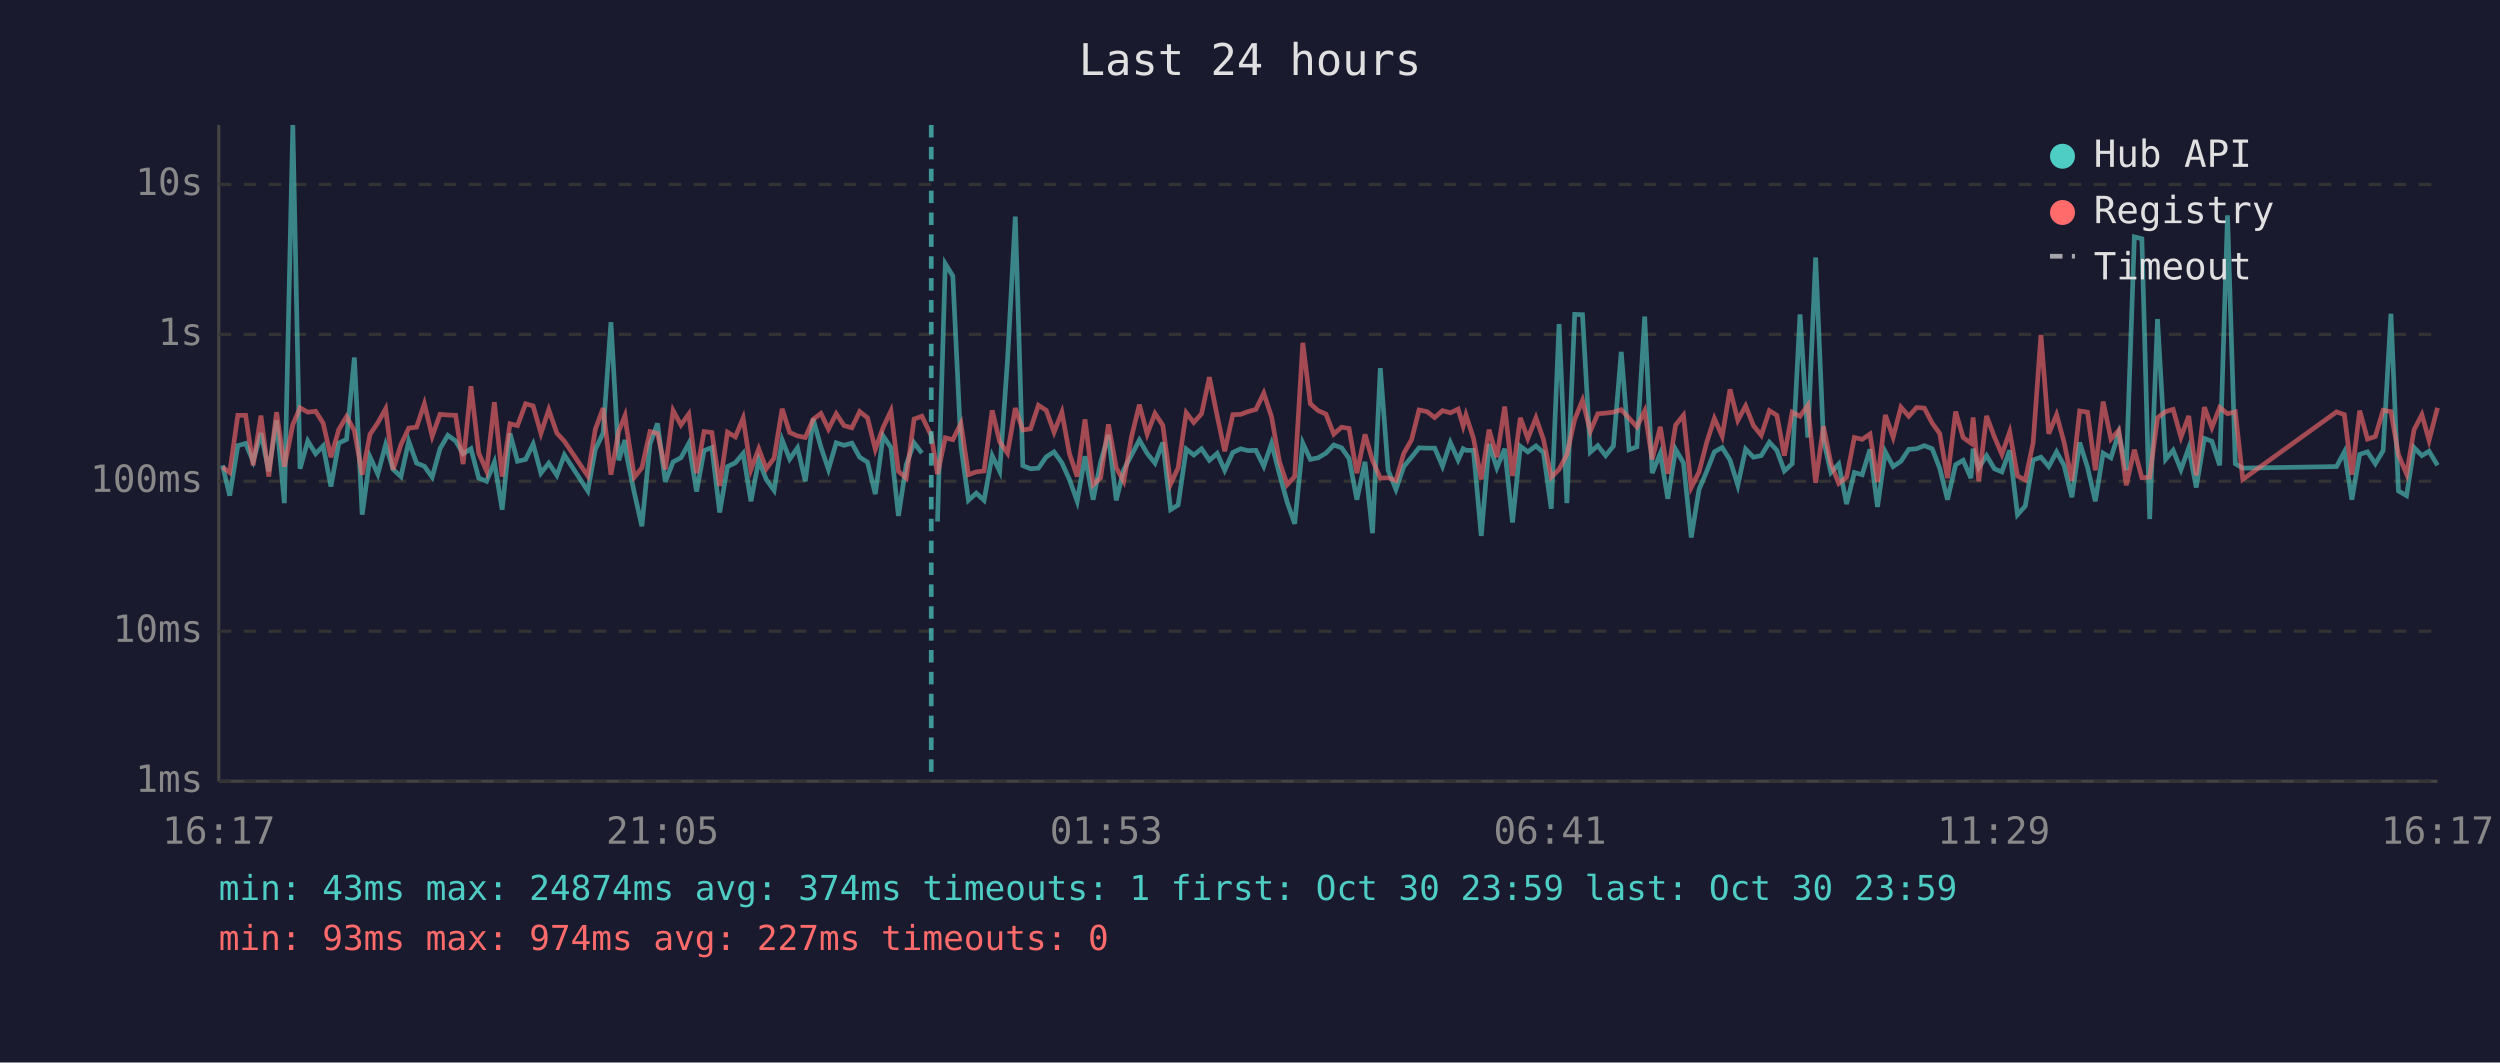
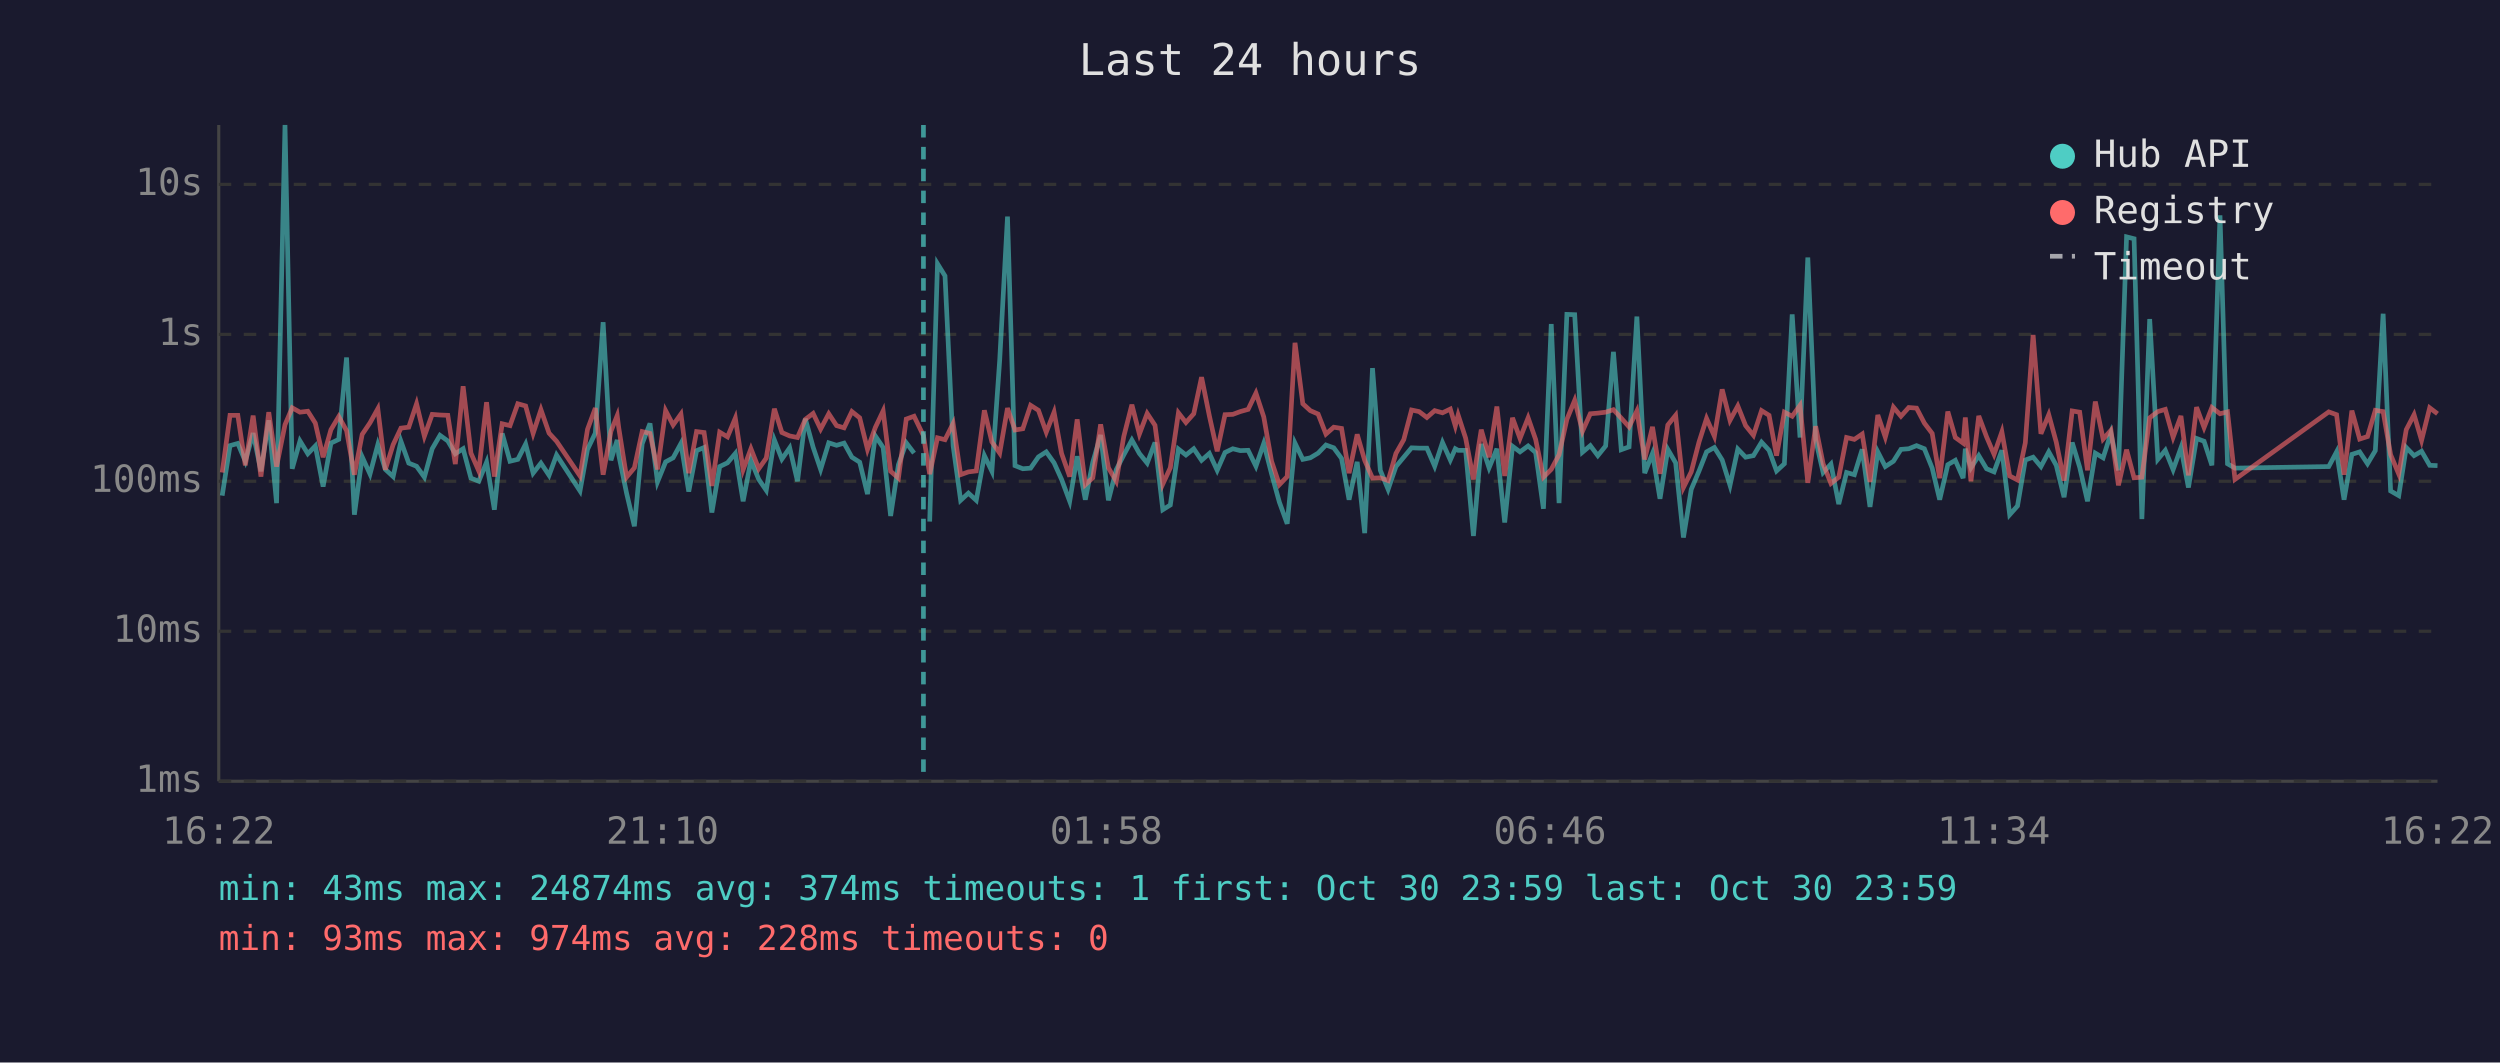
<svg xmlns="http://www.w3.org/2000/svg" viewBox="0 0 800 340" font-family="monospace" font-size="12">
  <rect width="800" height="340" fill="#1a1a2e" />
  <text x="400" y="24" fill="#e0e0e0" font-size="14" text-anchor="middle">Last 24 hours</text>
  <line x1="70" y1="40" x2="70" y2="250" stroke="#444" stroke-width="1" />
  <line x1="70" y1="250" x2="780" y2="250" stroke="#444" stroke-width="1" />
  <line x1="70" y1="250" x2="780" y2="250" stroke="#333" stroke-width="1" stroke-dasharray="4" />
  <text x="65" y="250" fill="#888" text-anchor="end" dominant-baseline="middle">1ms</text>
  <line x1="70" y1="202" x2="780" y2="202" stroke="#333" stroke-width="1" stroke-dasharray="4" />
  <text x="65" y="202" fill="#888" text-anchor="end" dominant-baseline="middle">10ms</text>
  <line x1="70" y1="154" x2="780" y2="154" stroke="#333" stroke-width="1" stroke-dasharray="4" />
  <text x="65" y="154" fill="#888" text-anchor="end" dominant-baseline="middle">100ms</text>
  <line x1="70" y1="107" x2="780" y2="107" stroke="#333" stroke-width="1" stroke-dasharray="4" />
  <text x="65" y="107" fill="#888" text-anchor="end" dominant-baseline="middle">1s</text>
  <line x1="70" y1="59" x2="780" y2="59" stroke="#333" stroke-width="1" stroke-dasharray="4" />
  <text x="65" y="59" fill="#888" text-anchor="end" dominant-baseline="middle">10s</text>
-   <text x="70" y="270" fill="#888" text-anchor="middle">16:17</text>
-   <text x="212" y="270" fill="#888" text-anchor="middle">21:05</text>
-   <text x="354" y="270" fill="#888" text-anchor="middle">01:53</text>
-   <text x="496" y="270" fill="#888" text-anchor="middle">06:41</text>
-   <text x="638" y="270" fill="#888" text-anchor="middle">11:29</text>
-   <text x="780" y="270" fill="#888" text-anchor="middle">16:17</text>
-   <polyline points="71.2,148.9 73.5,158.6 76.1,142.6 78.6,141.9 81.0,147.6 83.5,138.6 86.0,150.8 88.5,134.5 91.0,161.0 93.7,40.0 96.0,150.0 98.5,141.1 101.0,145.2 103.4,142.7 105.9,155.7 108.4,141.8 110.9,140.6 113.4,114.4 115.9,164.7 118.4,146.2 120.9,151.7 123.4,142.3 125.8,150.2 128.3,152.5 130.8,141.2 133.3,148.2 135.8,149.2 138.3,152.7 140.8,143.6 143.3,139.3 145.8,141.1 148.2,145.2 150.7,143.6 153.2,153.0 155.7,154.0 158.2,147.9 160.7,163.1 163.2,138.7 165.6,147.6 168.2,147.0 170.6,142.1 173.1,151.4 175.6,148.2 178.2,152.1 180.6,145.6 188.1,157.1 190.5,143.8 193.0,138.6 195.5,103.1 198.0,147.3 200.0,140.8 200.5,145.6 203.0,157.8 205.4,168.4 208.0,142.0 210.4,135.5 212.9,154.2 215.4,147.8 217.9,146.5 220.4,141.9 222.9,157.3 225.3,144.2 227.8,143.2 230.3,164.0 232.8,149.3 235.3,148.1 237.8,145.1 240.3,160.4 242.8,147.3 245.2,153.4 247.7,156.9 250.3,140.8 252.7,146.9 255.2,143.3 257.7,154.0 260.2,134.0 262.7,143.1 265.1,150.2 267.6,141.7 270.1,142.5 272.6,141.8 275.1,146.3 277.6,147.9 280.1,158.1 282.6,139.5 285.1,143.2 287.5,165.1 290.0,148.7 292.5,141.7 295.0,145.0" fill="none" stroke="#4ecdc4" stroke-width="1.5" opacity="0.6" />
-   <polyline points="300.0,166.9 302.5,84.4 304.9,88.3 307.5,142.7 309.9,160.1 312.4,157.8 314.9,160.1 317.5,145.8 319.9,150.8 322.4,115.3 324.9,69.3 327.3,149.0 329.8,150.0 332.3,149.8 334.8,146.2 337.3,144.6 339.8,148.1 342.2,153.4 344.7,160.4 347.2,146.0 349.8,159.9 352.2,147.9 354.7,139.2 357.2,160.1 359.6,150.3 362.1,145.6 364.6,140.8 367.1,145.1 369.6,148.2 372.1,141.6 374.6,163.1 377.0,161.6 379.6,143.7 382.0,145.6 384.5,143.6 387.0,147.3 389.5,145.1 391.9,150.5 394.5,144.8 397.0,143.6 399.4,144.2 401.9,144.1 404.4,149.2 406.9,141.9 409.4,151.6 411.9,160.7 414.3,167.6 416.9,141.8 419.3,147.0 421.8,146.5 424.3,145.0 426.8,142.4 429.3,143.3 431.7,146.7 434.2,159.9 436.8,147.8 439.2,170.6 441.7,117.8 444.2,150.5 446.7,156.6 449.2,149.3 451.7,146.3 454.1,143.3 456.6,143.4 459.1,143.4 461.6,149.2 464.1,141.6 466.6,147.2 468.2,143.6 469.1,144.1 471.5,144.1 474.0,171.5 476.5,142.1 479.0,149.7 481.5,143.6 484.0,167.2 486.5,142.8 488.9,144.6 491.5,142.7 493.9,144.8 496.4,162.8 498.9,103.7 501.4,161.0 503.9,100.6 506.4,100.7 508.9,144.7 511.3,142.6 513.8,145.8 516.3,142.7 518.8,112.6 521.3,143.9 523.8,143.0 526.3,101.3 528.7,151.4 531.3,145.1 533.7,159.6 536.2,143.8 538.7,148.1 541.2,172.0 543.7,156.6 546.2,150.7 548.6,144.6 551.1,143.2 553.6,147.2 556.1,155.3 558.6,143.7 561.1,146.3 563.6,145.8 566.2,141.5 568.6,144.1 571.0,150.7 573.5,148.4 576.0,100.6 578.5,140.0 581.0,82.4 583.5,140.7 585.9,151.2 588.4,148.5 590.9,161.3 593.4,151.2 595.9,151.9 598.4,143.8 600.8,162.2 603.3,144.6 605.8,149.3 608.3,147.6 610.8,143.8 613.3,143.6 615.8,142.6 618.3,143.6 620.7,149.8 623.2,159.9 625.8,148.7 628.2,147.3 630.7,153.0 631.4,143.6 633.2,149.7 635.7,145.8 638.2,150.0 640.6,151.0 643.1,144.1 645.6,164.7 648.1,161.9 650.6,147.2 653.1,146.3 655.6,149.3 658.1,144.6 660.5,148.9 663.0,159.1 665.5,141.6 668.0,149.5 670.5,160.4 673.0,145.0 675.5,146.5 678.0,138.6 680.4,150.5 683.0,75.8 685.4,76.4 687.9,166.1 690.4,102.1 693.0,147.0 695.4,144.1 697.9,150.3 700.4,143.3 702.8,156.0 705.4,140.3 707.8,141.2 710.3,148.9 712.8,68.9 715.3,148.4 717.7,149.8 747.7,149.3 750.2,144.6 752.6,159.9 755.1,145.4 757.6,144.6 760.1,148.4 762.6,144.2 765.1,100.4 767.5,157.1 770.1,158.6 772.5,143.2 775.0,145.8 777.3,144.4 780.0,148.9" fill="none" stroke="#4ecdc4" stroke-width="1.5" opacity="0.6" />
-   <polyline points="71.2,149.5 73.5,151.2 76.1,132.9 78.6,132.9 81.0,148.9 83.5,133.0 86.0,152.5 88.5,131.9 91.0,149.3 93.7,135.9 96.0,130.5 98.5,131.9 101.0,131.6 103.4,135.4 105.9,146.3 108.4,137.5 110.9,133.3 113.4,137.8 115.9,151.9 118.4,139.0 120.9,135.3 123.4,130.8 125.8,150.3 128.3,142.3 130.8,137.0 133.3,136.7 135.8,129.2 138.3,139.6 140.8,132.6 143.3,132.8 145.8,132.9 148.2,148.5 150.7,123.6 153.2,145.0 155.7,150.7 158.2,128.7 160.7,152.5 163.2,135.6 165.6,136.2 168.2,129.2 170.6,129.9 173.1,138.7 175.6,131.1 178.2,138.6 180.6,141.2 188.1,152.3 190.5,137.4 193.0,130.6 195.5,151.9 198.0,138.0 200.0,133.0 200.5,136.9 203.0,152.7 205.4,149.7 208.0,138.1 210.4,138.7 212.9,150.2 215.4,131.4 217.9,136.0 220.4,132.5 222.9,151.4 225.3,138.1 227.8,138.4 230.3,155.5 232.8,138.3 235.3,139.8 237.8,133.8 240.3,150.3 242.8,143.6 245.2,150.0 247.7,146.6 250.3,130.8 252.7,138.4 255.2,139.5 257.7,140.0 260.2,134.2 262.7,132.3 265.1,137.3 267.6,132.4 270.1,136.2 272.6,136.9 275.1,131.7 277.6,133.7 280.1,143.8 282.6,136.8 285.1,131.5 287.5,150.8 290.0,153.0 292.5,134.1 295.0,133.2 298.0,139.4 300.0,151.7 302.5,140.1 304.9,140.7 307.5,135.5 309.9,151.9 312.4,151.0 314.9,150.7 317.5,131.3 319.9,141.4 322.4,145.0 324.9,130.6 327.3,137.6 329.8,137.2 332.3,129.7 334.8,131.3 337.3,138.3 339.8,131.9 342.2,145.1 344.7,152.5 347.2,134.2 349.8,155.1 352.2,152.9 354.7,135.8 357.2,149.7 359.6,154.0 362.1,139.7 364.6,129.5 367.1,138.9 369.6,132.3 372.1,136.1 374.6,154.9 377.0,149.7 379.6,132.1 382.0,135.2 384.5,132.4 387.0,120.7 389.5,133.1 391.9,144.4 394.5,132.7 397.0,132.6 399.4,131.7 401.9,131.0 404.4,125.8 406.9,133.4 409.4,147.6 411.9,155.1 414.3,152.5 416.9,109.7 419.3,129.2 421.8,131.4 424.3,132.5 426.8,138.9 429.3,136.7 431.7,137.1 434.2,151.4 436.8,139.0 439.2,147.3 441.7,153.0 444.2,152.9 446.7,153.8 449.2,145.1 451.7,140.7 454.1,131.2 456.6,131.7 459.1,133.6 461.6,131.4 464.1,132.1 466.6,130.9 468.2,136.3 469.1,132.8 471.5,140.2 474.0,153.4 476.5,137.5 479.0,146.3 481.5,130.1 484.0,152.3 486.5,133.7 488.9,140.3 491.5,133.7 493.9,140.6 496.4,152.7 498.9,150.2 501.4,145.5 503.9,134.2 506.4,128.1 508.9,138.0 511.3,132.4 513.8,132.2 516.3,131.9 518.8,131.1 521.3,133.8 523.8,136.6 526.3,131.5 528.7,147.0 531.3,136.6 533.7,151.6 536.2,136.0 538.7,132.9 541.2,156.0 543.7,151.0 546.2,141.4 548.6,133.9 551.1,139.6 553.6,124.6 556.1,134.5 558.6,129.9 561.1,136.2 563.6,139.3 566.2,131.4 568.6,132.9 571.0,145.8 573.5,131.9 576.0,133.2 578.5,129.7 581.0,154.5 583.5,136.4 585.9,148.4 588.4,154.7 590.9,152.7 593.4,140.0 595.9,140.6 598.4,138.9 600.8,154.2 603.3,132.8 605.8,139.9 608.3,130.3 610.8,133.2 613.3,130.4 615.8,130.6 618.3,135.4 620.7,138.7 623.2,153.0 625.8,131.7 628.2,140.0 630.7,141.8 631.4,133.6 633.2,154.0 635.7,133.1 638.2,139.8 640.6,145.4 643.1,138.2 645.6,152.3 648.1,153.6 650.6,141.7 653.1,107.2 655.6,138.8 658.1,132.7 660.5,141.5 663.0,153.8 665.5,131.5 668.0,131.9 670.5,150.5 673.0,128.5 675.5,140.5 678.0,137.7 680.4,155.3 683.0,143.9 685.4,152.9 687.9,152.7 690.4,133.7 693.0,131.7 695.4,131.0 697.9,139.9 700.4,133.1 702.8,152.1 705.4,130.3 707.8,136.8 710.3,130.4 712.8,132.4 715.3,131.8 717.7,153.4 747.7,131.8 750.2,132.7 752.6,151.9 755.1,131.4 757.6,140.5 760.1,139.7 762.6,131.3 765.1,131.7 767.5,145.5 770.1,151.7 772.5,137.5 775.0,132.7 777.3,140.9 780.0,130.5" fill="none" stroke="#ff6b6b" stroke-width="1.5" opacity="0.6" />
-   <line x1="298.0" y1="40" x2="298.0" y2="250" stroke="#4ecdc4" stroke-width="1.5" stroke-dasharray="4,3" opacity="0.7" />
+   <text x="70" y="270" fill="#888" text-anchor="middle">16:22</text>
+   <text x="212" y="270" fill="#888" text-anchor="middle">21:10</text>
+   <text x="354" y="270" fill="#888" text-anchor="middle">01:58</text>
+   <text x="496" y="270" fill="#888" text-anchor="middle">06:46</text>
+   <text x="638" y="270" fill="#888" text-anchor="middle">11:34</text>
+   <text x="780" y="270" fill="#888" text-anchor="middle">16:22</text>
+   <polyline points="71.1,158.6 73.6,142.6 76.1,141.9 78.5,147.6 81.0,138.6 83.5,150.8 86.0,134.5 88.5,161.0 91.2,40.0 93.5,150.0 96.0,141.1 98.5,145.2 100.9,142.7 103.4,155.7 105.9,141.8 108.4,140.6 110.9,114.4 113.4,164.7 115.9,146.2 118.4,151.7 120.9,142.3 123.3,150.2 125.8,152.5 128.3,141.2 130.8,148.2 133.3,149.2 135.8,152.7 138.3,143.6 140.8,139.3 143.3,141.1 145.7,145.2 148.2,143.6 150.7,153.0 153.2,154.0 155.7,147.9 158.2,163.1 160.7,138.7 163.2,147.6 165.7,147.0 168.2,142.1 170.6,151.4 173.1,148.2 175.7,152.1 178.1,145.6 185.6,157.1 188.0,143.8 190.5,138.6 193.0,103.1 195.5,147.3 197.5,140.8 198.0,145.6 200.5,157.8 203.0,168.4 205.5,142.0 208.0,135.5 210.4,154.2 213.0,147.8 215.4,146.5 217.9,141.9 220.4,157.3 222.9,144.2 225.3,143.2 227.8,164.0 230.3,149.3 232.8,148.1 235.3,145.1 237.8,160.4 240.3,147.3 242.8,153.4 245.2,156.9 247.8,140.8 250.2,146.9 252.7,143.3 255.2,154.0 257.7,134.0 260.2,143.1 262.6,150.2 265.2,141.7 267.7,142.5 270.1,141.8 272.6,146.3 275.1,147.9 277.6,158.1 280.1,139.5 282.6,143.2 285.0,165.1 287.5,148.7 290.0,141.7 292.5,145.0" fill="none" stroke="#4ecdc4" stroke-width="1.5" opacity="0.6" />
+   <polyline points="297.5,166.9 300.0,84.4 302.4,88.3 305.0,142.7 307.4,160.1 309.9,157.8 312.4,160.1 315.0,145.8 317.4,150.8 319.9,115.3 322.4,69.3 324.8,149.0 327.3,150.0 329.8,149.8 332.3,146.2 334.8,144.6 337.3,148.1 339.7,153.4 342.3,160.4 344.7,146.0 347.3,159.9 349.7,147.9 352.2,139.2 354.7,160.1 357.2,150.3 359.6,145.6 362.2,140.8 364.6,145.1 367.1,148.2 369.6,141.6 372.1,163.1 374.5,161.6 377.1,143.7 379.5,145.6 382.0,143.6 384.5,147.3 387.0,145.1 389.5,150.5 392.0,144.8 394.5,143.6 396.9,144.2 399.4,144.1 401.9,149.2 404.4,141.9 406.9,151.6 409.4,160.7 411.9,167.6 414.4,141.8 416.9,147.0 419.3,146.5 421.8,145.0 424.3,142.4 426.8,143.3 429.3,146.7 431.7,159.9 434.3,147.8 436.7,170.6 439.2,117.8 441.7,150.5 444.2,156.6 446.7,149.3 449.2,146.3 451.7,143.3 454.1,143.4 456.6,143.4 459.1,149.2 461.6,141.6 464.1,147.2 465.7,143.6 466.6,144.1 469.0,144.1 471.5,171.5 474.0,142.1 476.5,149.7 479.0,143.6 481.5,167.2 484.0,142.8 486.4,144.6 489.0,142.7 491.4,144.8 493.9,162.8 496.4,103.7 498.9,161.0 501.4,100.6 503.9,100.7 506.4,144.7 508.9,142.6 511.3,145.8 513.8,142.7 516.3,112.6 518.8,143.9 521.3,143.0 523.8,101.3 526.3,151.4 528.8,145.1 531.2,159.6 533.7,143.8 536.2,148.1 538.7,172.0 541.2,156.6 543.7,150.7 546.1,144.6 548.6,143.2 551.1,147.2 553.6,155.3 556.1,143.7 558.6,146.3 561.1,145.8 563.7,141.5 566.1,144.1 568.5,150.7 571.0,148.4 573.5,100.6 576.0,140.0 578.5,82.4 581.0,140.7 583.4,151.2 585.9,148.5 588.4,161.3 590.9,151.2 593.4,151.9 595.9,143.8 598.4,162.2 600.9,144.6 603.3,149.3 605.9,147.6 608.3,143.8 610.8,143.6 613.3,142.6 615.8,143.6 618.3,149.8 620.7,159.9 623.3,148.7 625.7,147.3 628.2,153.0 628.9,143.6 630.7,149.7 633.2,145.8 635.7,150.0 638.1,151.0 640.6,144.1 643.1,164.7 645.6,161.9 648.1,147.2 650.6,146.3 653.1,149.3 655.6,144.6 658.0,148.9 660.5,159.1 663.1,141.6 665.5,149.5 668.0,160.4 670.5,145.0 673.0,146.5 675.5,138.6 677.9,150.5 680.5,75.8 682.9,76.4 685.4,166.1 687.9,102.1 690.5,147.0 692.9,144.1 695.4,150.3 697.9,143.3 700.3,156.0 702.9,140.3 705.3,141.2 707.8,148.9 710.4,68.9 712.8,148.4 715.2,149.8 745.2,149.3 747.7,144.6 750.1,159.9 752.6,145.4 755.1,144.6 757.6,148.4 760.1,144.2 762.6,100.4 765.0,157.1 767.6,158.6 770.0,143.2 772.5,145.8 774.9,144.4 777.5,148.9 780.0,149.0" fill="none" stroke="#4ecdc4" stroke-width="1.5" opacity="0.6" />
+   <polyline points="71.1,151.2 73.6,132.9 76.1,132.9 78.5,148.9 81.0,133.0 83.5,152.5 86.0,131.9 88.5,149.3 91.2,135.9 93.5,130.5 96.0,131.9 98.5,131.6 100.9,135.4 103.4,146.3 105.9,137.5 108.4,133.3 110.9,137.8 113.4,151.9 115.9,139.0 118.4,135.3 120.9,130.8 123.3,150.3 125.8,142.3 128.3,137.0 130.8,136.7 133.3,129.2 135.8,139.6 138.3,132.6 140.8,132.8 143.3,132.9 145.7,148.5 148.2,123.6 150.7,145.0 153.2,150.7 155.7,128.7 158.2,152.5 160.7,135.6 163.2,136.2 165.7,129.2 168.2,129.9 170.6,138.7 173.1,131.1 175.7,138.6 178.1,141.2 185.6,152.3 188.0,137.4 190.5,130.6 193.0,151.9 195.5,138.0 197.5,133.0 198.0,136.9 200.5,152.7 203.0,149.7 205.5,138.1 208.0,138.7 210.4,150.2 213.0,131.4 215.4,136.0 217.9,132.5 220.4,151.4 222.9,138.1 225.3,138.4 227.8,155.5 230.3,138.3 232.8,139.8 235.3,133.8 237.8,150.3 240.3,143.6 242.8,150.0 245.2,146.6 247.8,130.8 250.2,138.4 252.7,139.5 255.2,140.0 257.7,134.2 260.2,132.3 262.6,137.3 265.2,132.4 267.7,136.2 270.1,136.9 272.6,131.7 275.1,133.7 277.6,143.8 280.1,136.8 282.6,131.5 285.0,150.8 287.5,153.0 290.0,134.1 292.5,133.2 295.5,139.4 297.5,151.7 300.0,140.1 302.4,140.7 305.0,135.5 307.4,151.9 309.9,151.0 312.4,150.7 315.0,131.3 317.4,141.4 319.9,145.0 322.4,130.6 324.8,137.6 327.3,137.2 329.8,129.7 332.3,131.3 334.8,138.3 337.3,131.9 339.7,145.1 342.3,152.5 344.7,134.2 347.3,155.1 349.7,152.9 352.2,135.8 354.7,149.7 357.2,154.0 359.6,139.7 362.2,129.5 364.6,138.9 367.1,132.3 369.6,136.1 372.1,154.9 374.5,149.7 377.1,132.1 379.5,135.2 382.0,132.4 384.5,120.7 387.0,133.1 389.5,144.4 392.0,132.7 394.5,132.6 396.9,131.7 399.4,131.0 401.9,125.8 404.4,133.4 406.9,147.6 409.4,155.1 411.9,152.5 414.4,109.7 416.9,129.2 419.3,131.4 421.8,132.5 424.3,138.9 426.8,136.7 429.3,137.1 431.7,151.4 434.3,139.0 436.7,147.3 439.2,153.0 441.7,152.9 444.2,153.8 446.7,145.1 449.2,140.7 451.7,131.2 454.1,131.7 456.6,133.6 459.1,131.4 461.6,132.1 464.1,130.9 465.7,136.3 466.6,132.8 469.0,140.2 471.5,153.4 474.0,137.5 476.5,146.3 479.0,130.1 481.5,152.3 484.0,133.7 486.4,140.3 489.0,133.7 491.4,140.6 493.9,152.7 496.4,150.2 498.9,145.5 501.4,134.2 503.9,128.1 506.4,138.0 508.9,132.4 511.3,132.2 513.8,131.9 516.3,131.1 518.8,133.8 521.3,136.6 523.8,131.5 526.3,147.0 528.8,136.6 531.2,151.6 533.7,136.0 536.2,132.9 538.7,156.0 541.2,151.0 543.7,141.4 546.1,133.9 548.6,139.6 551.1,124.6 553.6,134.5 556.1,129.9 558.6,136.2 561.1,139.3 563.7,131.4 566.1,132.9 568.5,145.8 571.0,131.9 573.5,133.2 576.0,129.7 578.5,154.5 581.0,136.4 583.4,148.4 585.9,154.7 588.4,152.7 590.9,140.0 593.4,140.6 595.9,138.9 598.4,154.2 600.9,132.8 603.3,139.9 605.9,130.3 608.3,133.2 610.8,130.4 613.3,130.6 615.8,135.4 618.3,138.7 620.7,153.0 623.3,131.7 625.7,140.0 628.2,141.8 628.9,133.6 630.7,154.0 633.2,133.1 635.7,139.8 638.1,145.4 640.6,138.2 643.1,152.3 645.6,153.6 648.1,141.7 650.6,107.2 653.1,138.8 655.6,132.7 658.0,141.5 660.5,153.8 663.1,131.5 665.5,131.9 668.0,150.5 670.5,128.5 673.0,140.5 675.5,137.7 677.9,155.3 680.5,143.9 682.9,152.9 685.4,152.7 687.9,133.7 690.5,131.7 692.9,131.0 695.4,139.9 697.9,133.1 700.3,152.1 702.9,130.3 705.3,136.8 707.8,130.4 710.4,132.4 712.8,131.8 715.2,153.4 745.2,131.8 747.7,132.7 750.1,151.9 752.6,131.4 755.1,140.5 757.6,139.7 760.1,131.3 762.6,131.7 765.0,145.5 767.6,151.7 770.0,137.5 772.5,132.7 774.9,140.9 777.5,130.5 780.0,132.4" fill="none" stroke="#ff6b6b" stroke-width="1.5" opacity="0.6" />
+   <line x1="295.5" y1="40" x2="295.5" y2="250" stroke="#4ecdc4" stroke-width="1.5" stroke-dasharray="4,3" opacity="0.7" />
  <circle cx="660" cy="50" r="4" fill="#4ecdc4" />
  <text x="670" y="50" fill="#e0e0e0" dominant-baseline="middle">Hub API</text>
  <circle cx="660" cy="68" r="4" fill="#ff6b6b" />
  <text x="670" y="68" fill="#e0e0e0" dominant-baseline="middle">Registry</text>
  <line x1="656" y1="82" x2="664" y2="82" stroke="#e0e0e0" stroke-width="1.5" stroke-dasharray="4,3" opacity="0.7" />
  <text x="670" y="86" fill="#e0e0e0" dominant-baseline="middle">Timeout</text>
  <text x="70" y="288" fill="#4ecdc4" font-size="11">min: 43ms  max: 24874ms  avg: 374ms  timeouts: 1  first: Oct 30 23:59  last: Oct 30 23:59</text>
-   <text x="70" y="304" fill="#ff6b6b" font-size="11">min: 93ms  max: 974ms  avg: 227ms  timeouts: 0</text>
+   <text x="70" y="304" fill="#ff6b6b" font-size="11">min: 93ms  max: 974ms  avg: 228ms  timeouts: 0</text>
</svg>
